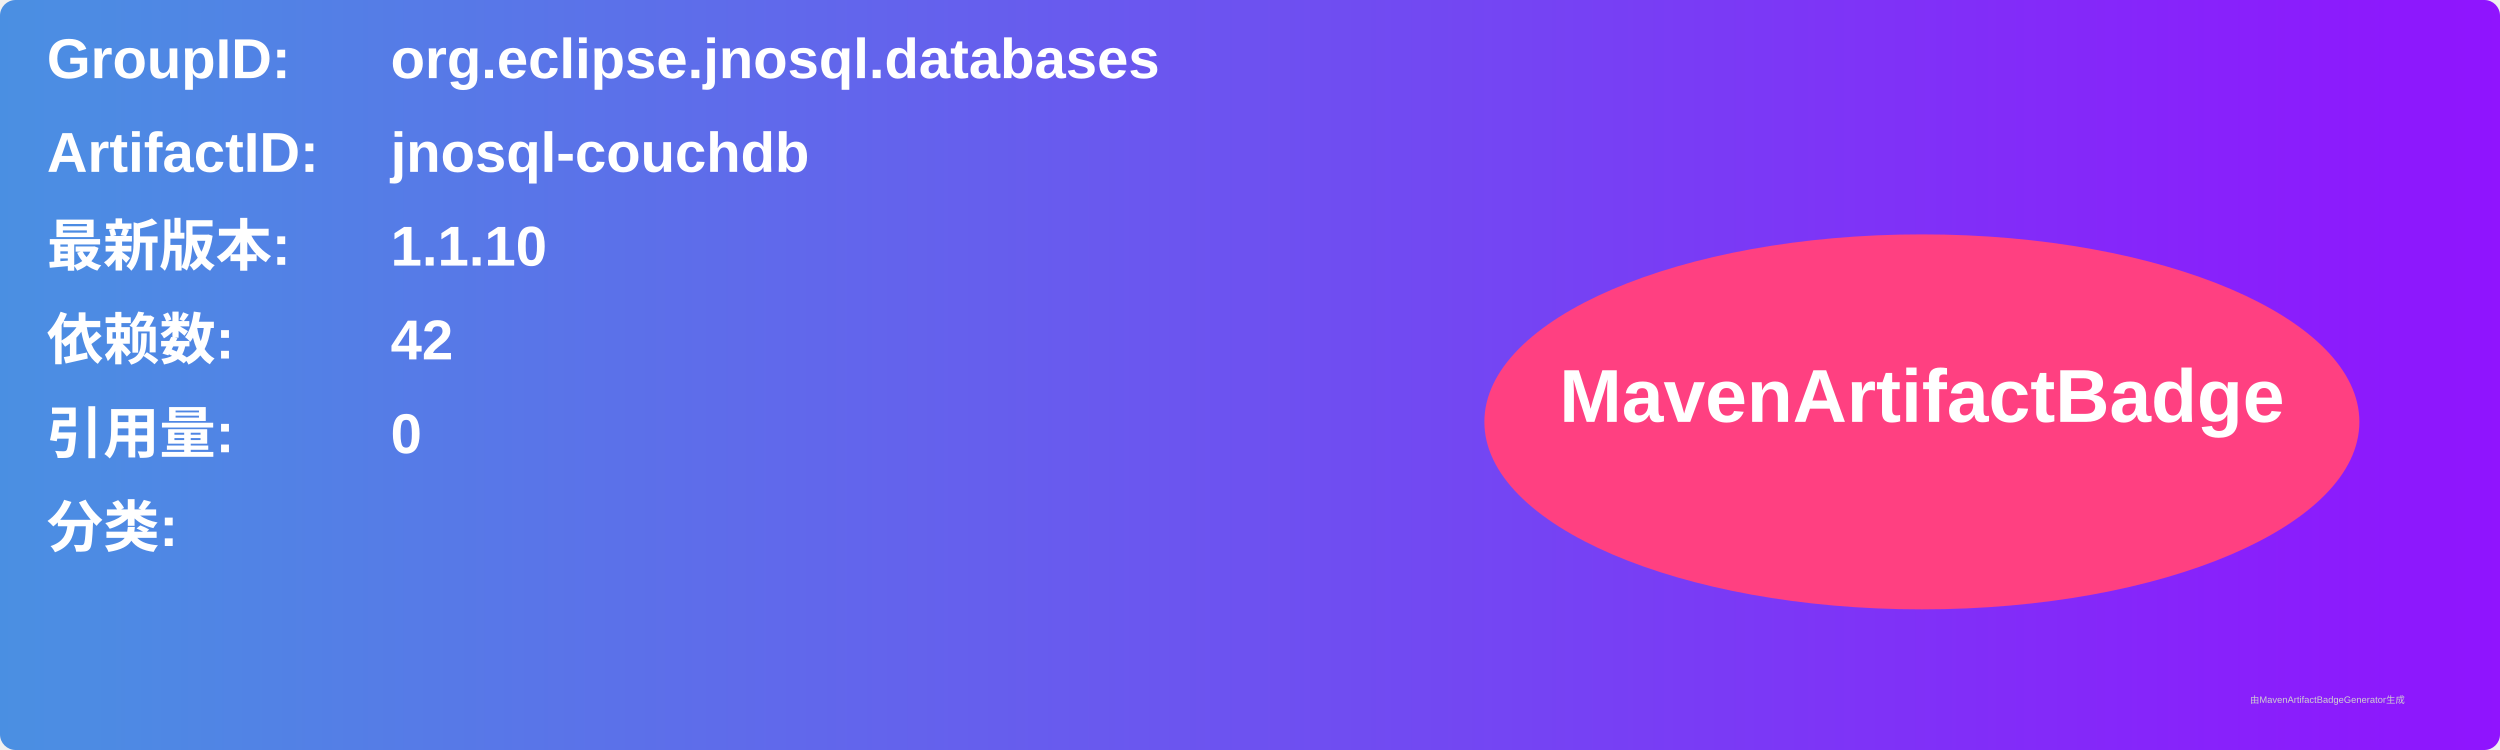
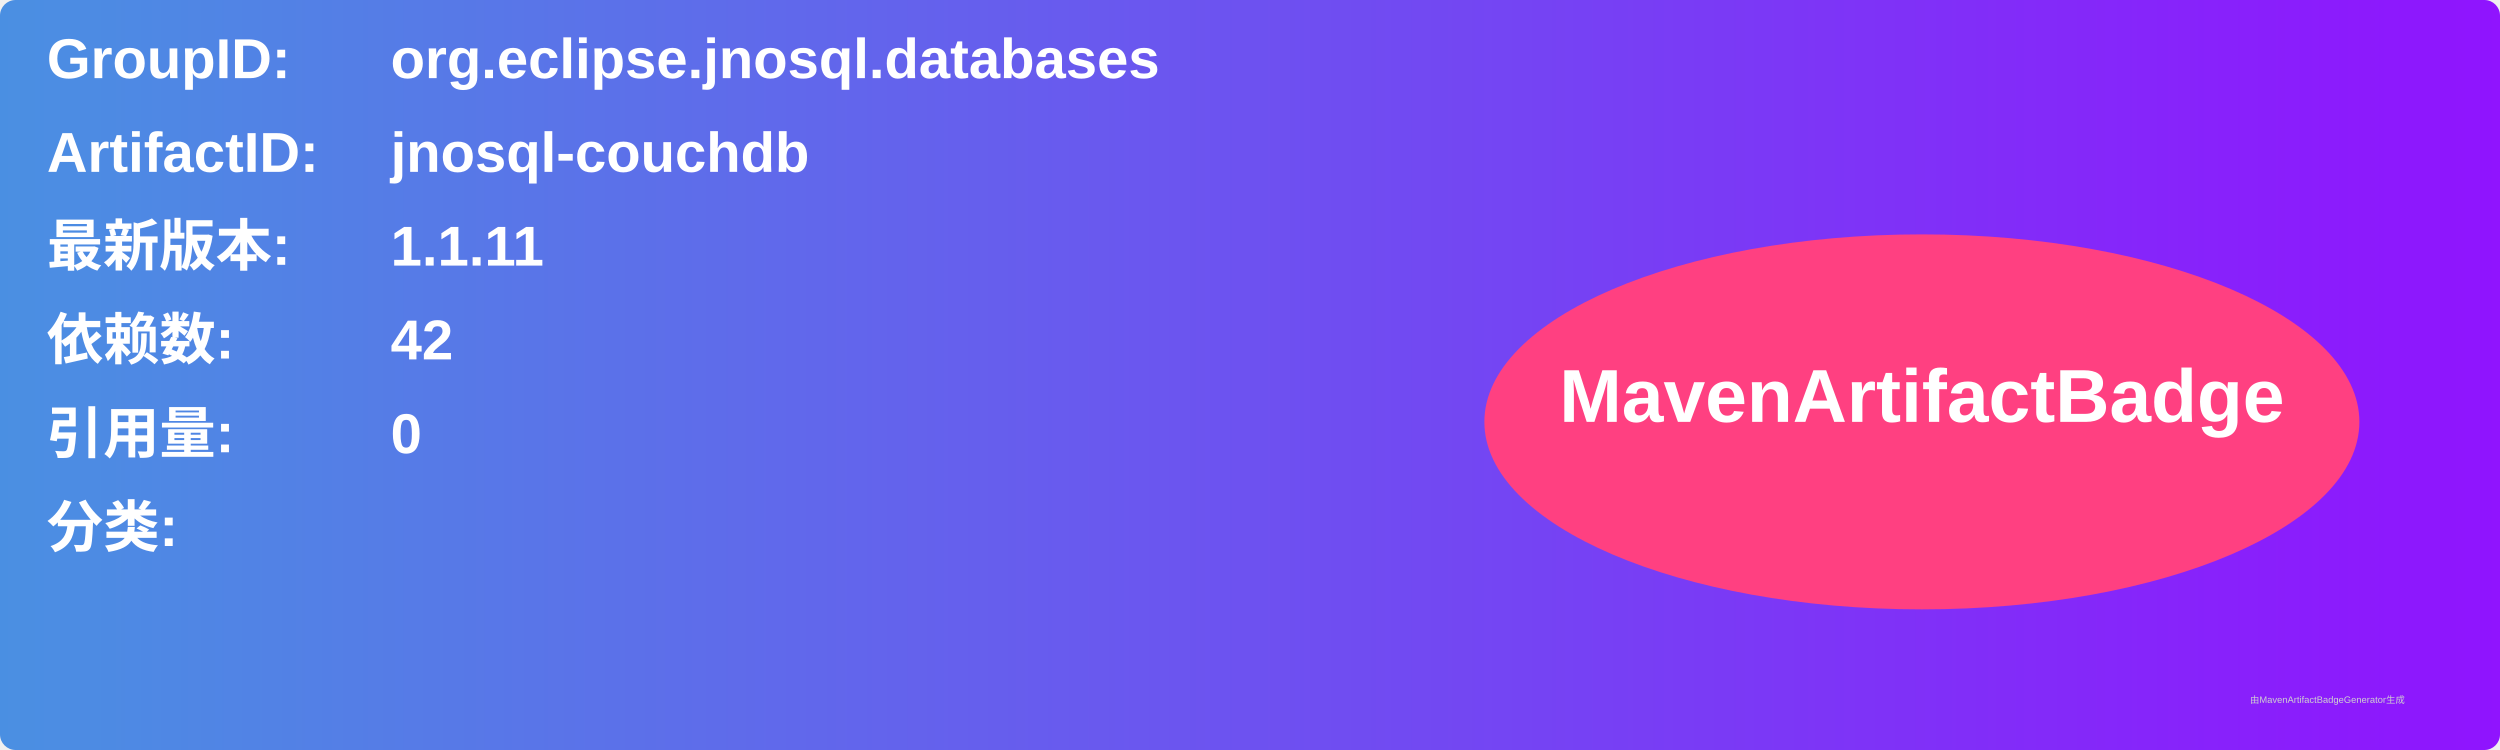
<svg xmlns="http://www.w3.org/2000/svg" width="800" height="240" viewBox="0 0 800 240">
  <linearGradient id="grad" x1="0%" y1="0%" x2="100%" y2="0%">
    <stop offset="0%" stop-color="#4a90e2" />
    <stop offset="100%" stop-color="#9013fe" />
  </linearGradient>
  <rect width="100%" height="100%" rx="5" ry="5" fill="url(#grad)" />
  <g transform="translate(15, 15)">
    <text x="0" y="10" font-family="Arial" font-size="18" fill="white" font-weight="bold" width="260">GroupID:</text>
    <text x="110" y="10" font-family="Arial" font-size="18" fill="white" font-weight="bold" width="460">org.eclipse.jnosql.databases</text>
    <text x="0" y="40" font-family="Arial" font-size="18" fill="white" font-weight="bold" width="260">ArtifactID:</text>
    <text x="110" y="40" font-family="Arial" font-size="18" fill="white" font-weight="bold" width="460">jnosql-couchdb</text>
    <text x="0" y="70" font-family="Arial" font-size="18" fill="white" font-weight="bold">最新版本:</text>
    <text x="110" y="70" font-family="Arial" font-size="18" fill="white" font-weight="bold">
-       <tspan font-weight="bold">1.1.10</tspan>
+       <tspan font-weight="bold">1.1.11</tspan>
    </text>
    <text x="0" y="100" font-family="Arial" font-size="18" fill="white" font-weight="bold">依赖数: </text>
    <text x="110" y="100" font-family="Arial" font-size="18" fill="white">
      <tspan font-weight="bold">42</tspan>
    </text>
    <text x="0" y="130" font-family="Arial" font-size="18" fill="white" font-weight="bold">引用量: </text>
    <text x="110" y="130" font-family="Arial" font-size="18" fill="white">
      <tspan font-weight="bold">0</tspan>
    </text>
    <text x="0" y="160" font-family="Arial" font-size="18" fill="white" font-weight="bold">分类:</text>
    <text x="10" y="190" font-family="Arial" font-size="10" fill="white">
      <tspan font-weight="bold" />
    </text>
    <ellipse cx="600" cy="120" rx="140" ry="60" fill="#ff4081" />
    <text x="600" y="120" text-anchor="middle" font-family="Arial" font-size="24" fill="white" font-weight="bold">MavenArtifactBadge</text>
  </g>
  <text x="720" y="225" font-family="Arial" font-size="3" fill="#d0d0d0">由MavenArtifactBadgeGenerator生成</text>
</svg>
